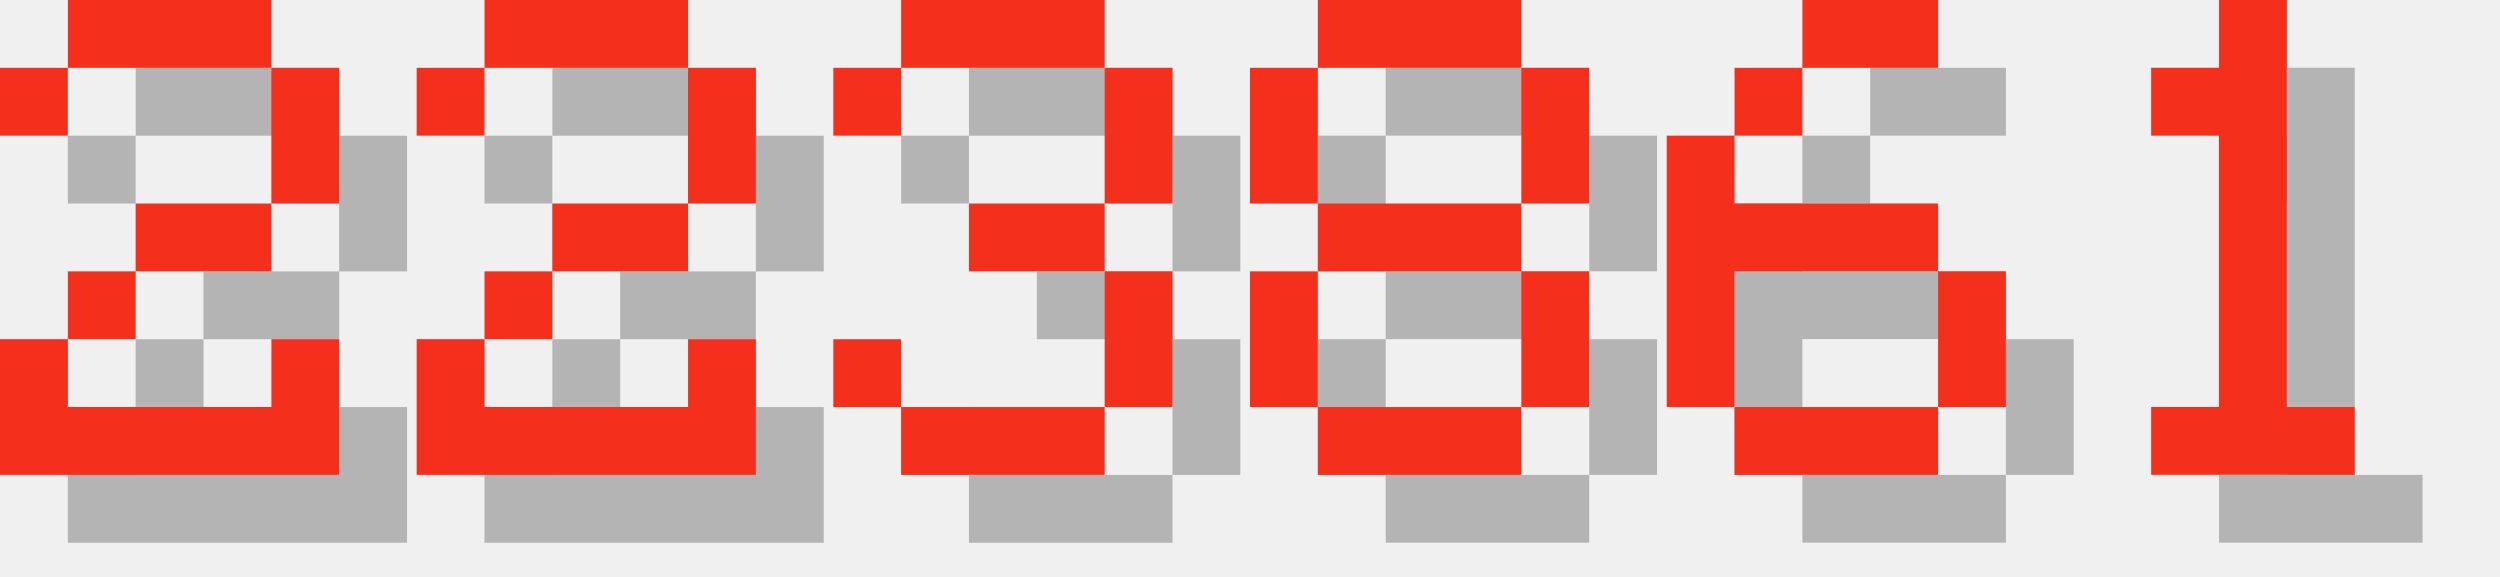
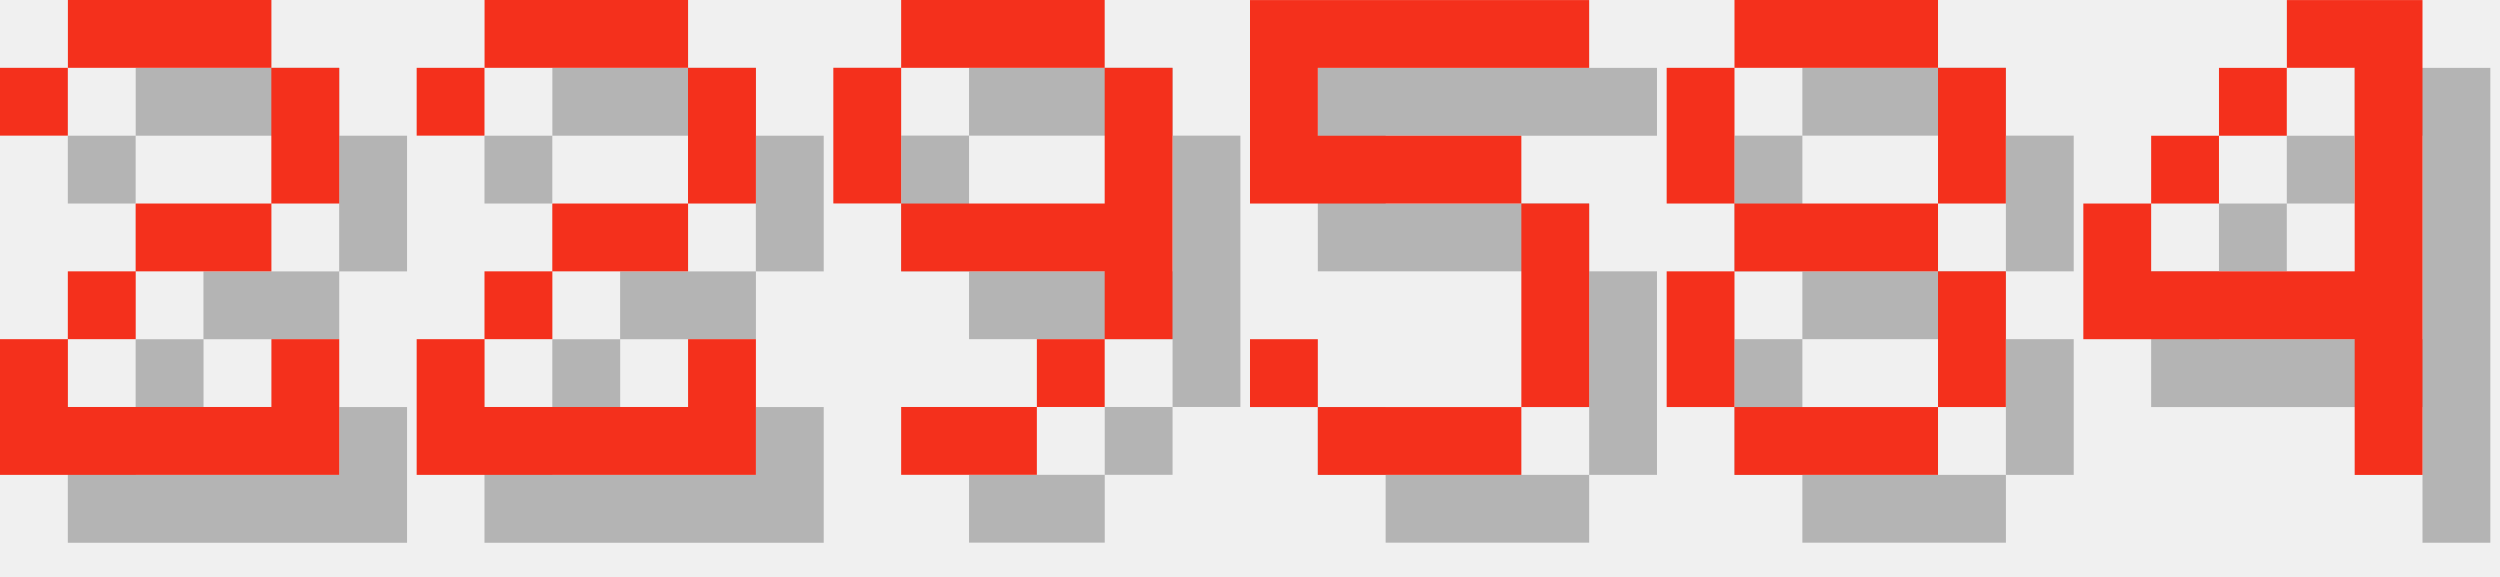
<svg xmlns="http://www.w3.org/2000/svg" version="1.1" width="156.0" height="36">
  <style>
        .text-foreground {
            fill: #F4301C;
        }
        .text-shadow {
            fill: #000000;
            fill-opacity: 0.25;
        }
    </style>
  <g class="digit" id="digit_2" transform="translate(0.0, 0), scale(4)">
    <path id="digit_2_shadow" class="text-shadow" d="m1.058 2.117v1.058h1.058v-1.058h3.175v2.117h-2.117v1.058h-1.058v1.058h-1.058v2.117h5.292v-2.117h-1.058v1.058h-3.175v-1.058h1.058v-1.058h2.117v-1.058h1.058v-2.117h-1.058v-1.058h-3.175v1.058h-1.058z" fill-opacity=".5" style="paint-order:stroke fill markers" />
    <path id="digit_2_fg" class="text-foreground" d="m0 1.058v1.058h1.058v-1.058h3.175v2.117h-2.117v1.058h-1.058v1.058h-1.058v2.117h5.292v-2.117h-1.058v1.058h-3.175v-1.058h1.058v-1.058h2.117v-1.058h1.058v-2.117h-1.058v-1.058h-3.175v1.058h-1.058z" fill="#fff" style="paint-order:stroke fill markers" />
  </g>
  <g class="digit" id="digit_2" transform="translate(26.0, 0), scale(4)">
    <path id="digit_2_shadow" class="text-shadow" d="m1.058 2.117v1.058h1.058v-1.058h3.175v2.117h-2.117v1.058h-1.058v1.058h-1.058v2.117h5.292v-2.117h-1.058v1.058h-3.175v-1.058h1.058v-1.058h2.117v-1.058h1.058v-2.117h-1.058v-1.058h-3.175v1.058h-1.058z" fill-opacity=".5" style="paint-order:stroke fill markers" />
    <path id="digit_2_fg" class="text-foreground" d="m0 1.058v1.058h1.058v-1.058h3.175v2.117h-2.117v1.058h-1.058v1.058h-1.058v2.117h5.292v-2.117h-1.058v1.058h-3.175v-1.058h1.058v-1.058h2.117v-1.058h1.058v-2.117h-1.058v-1.058h-3.175v1.058h-1.058z" fill="#fff" style="paint-order:stroke fill markers" />
  </g>
-   <g class="digit" id="digit_3" transform="translate(52.0, 0), scale(4)">
-     <path id="digit_3_shadow" class="text-shadow" d="m1.058 2.117v1.058h1.058v-1.058h3.175v2.117h-2.117v1.058h2.117v2.117h-3.175v-1.058h-1.058v1.058h1.058v1.058h3.175v-1.058h1.058v-2.117h-1.058v-1.058h1.058v-2.117h-1.058v-1.058h-3.175v1.058h-1.058z" fill-opacity=".5" style="paint-order:stroke fill markers" />
-     <path id="digit_3_fg" class="text-foreground" d="m0 1.058v1.058h1.058v-1.058h3.175v2.117h-2.117v1.058h2.117v2.117h-3.175v-1.058h-1.058v1.058h1.058v1.058h3.175v-1.058h1.058v-2.117h-1.058v-1.058h1.058v-2.117h-1.058v-1.058h-3.175v1.058h-1.058z" fill="#fff" style="paint-order:stroke fill markers" />
+   <g class="digit" id="digit_9" transform="translate(52.0, 0), scale(4)">
+     <path id="digit_9_shadow" class="text-shadow" d="m2.117 1.058v1.058h3.175v-1.058h-3.175zm3.175 1.058v2.117h-3.175v1.058h3.175v1.058h1.058v-4.233h-1.058zm0 4.233h-1.058v1.058h1.058v-1.058zm-1.058 1.058h-2.117v1.058h2.117v-1.058zm-2.117-3.175v-2.117h-1.058v2.117h1.058z" fill-opacity=".5" style="paint-order:stroke fill markers" />
+     <path id="digit_9_fg" class="text-foreground" d="m1.058 0v1.058h3.175v-1.058h-3.175zm3.175 1.058v2.117h-3.175v1.058h3.175v1.058h1.058v-4.233h-1.058zm0 4.233h-1.058v1.058h1.058v-1.058zm-1.058 1.058h-2.117v1.058h2.117v-1.058zm-2.117-3.175v-2.117h-1.058v2.117h1.058z" fill="#fff" style="paint-order:stroke fill markers" />
  </g>
-   <g class="digit" id="digit_8" transform="translate(78.0, 0), scale(4)">
+   <g class="digit" id="digit_5" transform="translate(78.0, 0), scale(4)">
+     <path id="digit_5_shadow" class="text-shadow" d="m1.058 1.058v3.175h4.233v3.175h-3.175v-1.058h-1.058v1.058h1.058v1.058h3.175v-1.058h1.058v-3.175h-1.058v-1.058h-3.175v-1.058h4.233v-1.058h-5.292z" fill-opacity=".5" style="paint-order:stroke fill markers" />
+     <path id="digit_5_fg" class="text-foreground" d="m0 0v3.175h4.233v3.175h-3.175v-1.058h-1.058v1.058h1.058v1.058h3.175v-1.058h1.058v-3.175h-1.058v-1.058h-3.175v-1.058h4.233v-1.058h-5.292z" fill="#fff" style="paint-order:stroke fill markers" />
+   </g>
+   <g class="digit" id="digit_8" transform="translate(104.0, 0), scale(4)">
    <path id="digit_8_shadow" class="text-shadow" d="m2.117 1.058v1.058h3.175v-1.058h-3.175zm3.175 1.058v2.117h1.058v-2.117h-1.058zm0 2.117h-3.175v1.058h3.175v-1.058zm0 1.058v2.117h1.058v-2.117h-1.058zm0 2.117h-3.175v1.058h3.175v-1.058zm-3.175 0v-2.117h-1.058v2.117h1.058zm0-3.175v-2.117h-1.058v2.117h1.058z" fill-opacity=".5" style="paint-order:stroke fill markers" />
    <path id="digit_8_fg" class="text-foreground" d="m1.058 0v1.058h3.175v-1.058h-3.175zm3.175 1.058v2.117h1.058v-2.117h-1.058zm0 2.117h-3.175v1.058h3.175v-1.058zm0 1.058v2.117h1.058v-2.117h-1.058zm0 2.117h-3.175v1.058h3.175v-1.058zm-3.175 0v-2.117h-1.058v2.117h1.058zm0-3.175v-2.117h-1.058v2.117h1.058z" fill="#fff" style="paint-order:stroke fill markers" />
  </g>
-   <g class="digit" id="digit_6" transform="translate(104.0, 0), scale(4)">
-     <path id="digit_6_shadow" class="text-shadow" d="m3.175 1.058v1.058h2.117v-1.058h-2.117zm0 1.058h-1.058v1.058h1.058v-1.058zm-1.058 1.058h-1.058v4.233h1.058v-2.117h3.175v-1.058h-3.175v-1.058zm3.175 2.117v2.117h1.058v-2.117h-1.058zm0 2.117h-3.175v1.058h3.175v-1.058z" fill-opacity=".5" style="paint-order:stroke fill markers" />
-     <path id="digit_6_fg" class="text-foreground" d="m2.117 0v1.058h2.117v-1.058h-2.117zm0 1.058h-1.058v1.058h1.058v-1.058zm-1.058 1.058h-1.058v4.233h1.058v-2.117h3.175v-1.058h-3.175v-1.058zm3.175 2.117v2.117h1.058v-2.117h-1.058zm0 2.117h-3.175v1.058h3.175v-1.058z" fill="#fff" style="paint-order:stroke fill markers" />
-   </g>
-   <g class="digit" id="digit_1" transform="translate(130.0, 0), scale(4)">
-     <path id="digit_1_shadow" class="text-shadow" d="m2.117 2.117v1.058h1.058v4.233h-1.058v1.058h3.175v-1.058h-1.058v-6.35h-1.058v1.058h-1.058z" fill-opacity=".5" style="paint-order:stroke fill markers" />
-     <path id="digit_1_fg" class="text-foreground" d="m1.058 1.058v1.058h1.058v4.233h-1.058v1.058h3.175v-1.058h-1.058v-6.35h-1.058v1.058h-1.058z" fill="#fff" style="paint-order:stroke fill markers" />
+   <g class="digit" id="digit_4" transform="translate(130.0, 0), scale(4)">
+     <path id="digit_4_shadow" class="text-shadow" d="m4.233 1.058v1.058h1.058v3.175h-3.175v-1.058h-1.058v2.117h4.233v2.117h1.058v-7.408h-2.117zm-2.117 3.175h1.058v-1.058h-1.058v1.058zm1.058-1.058h1.058v-1.058h-1.058v1.058z" fill-opacity=".5" style="paint-order:stroke fill markers" />
+     <path id="digit_4_fg" class="text-foreground" d="m3.175 0v1.058h1.058v3.175h-3.175v-1.058h-1.058v2.117h4.233v2.117h1.058v-7.408h-2.117zm-2.117 3.175h1.058v-1.058h-1.058v1.058zm1.058-1.058h1.058v-1.058h-1.058v1.058z" fill="#fff" style="paint-order:stroke fill markers" />
  </g>
</svg>
